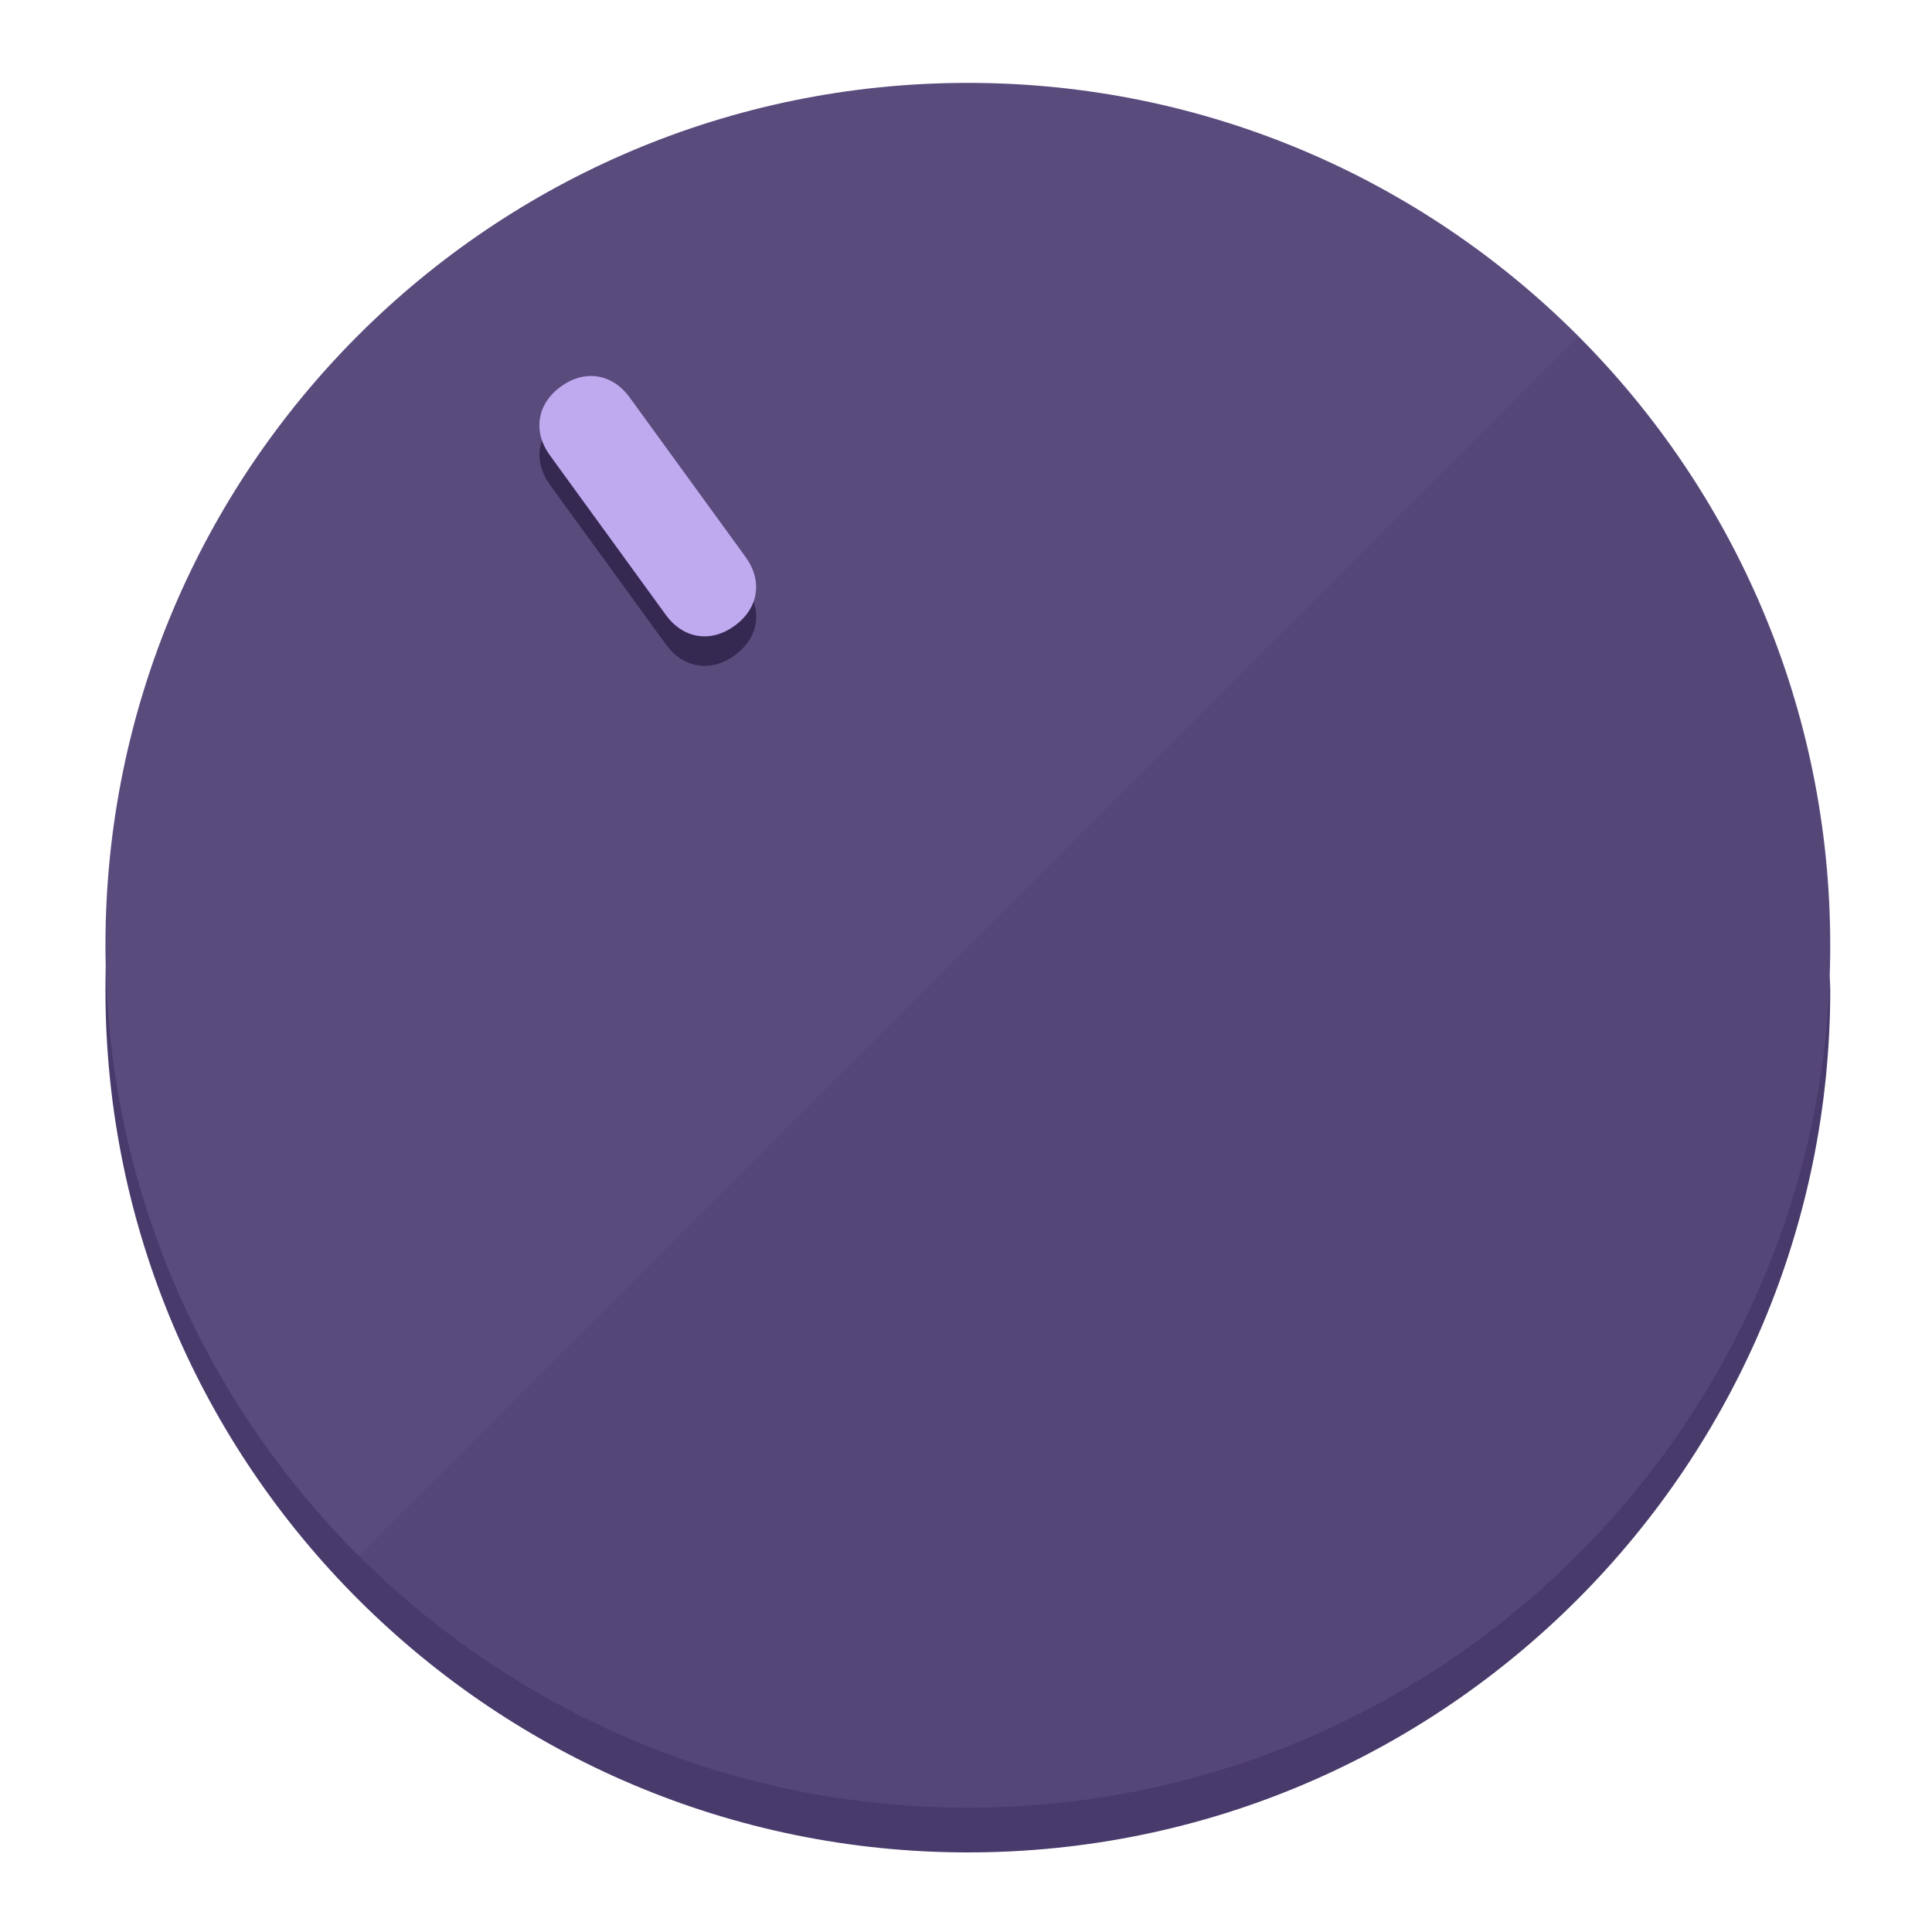
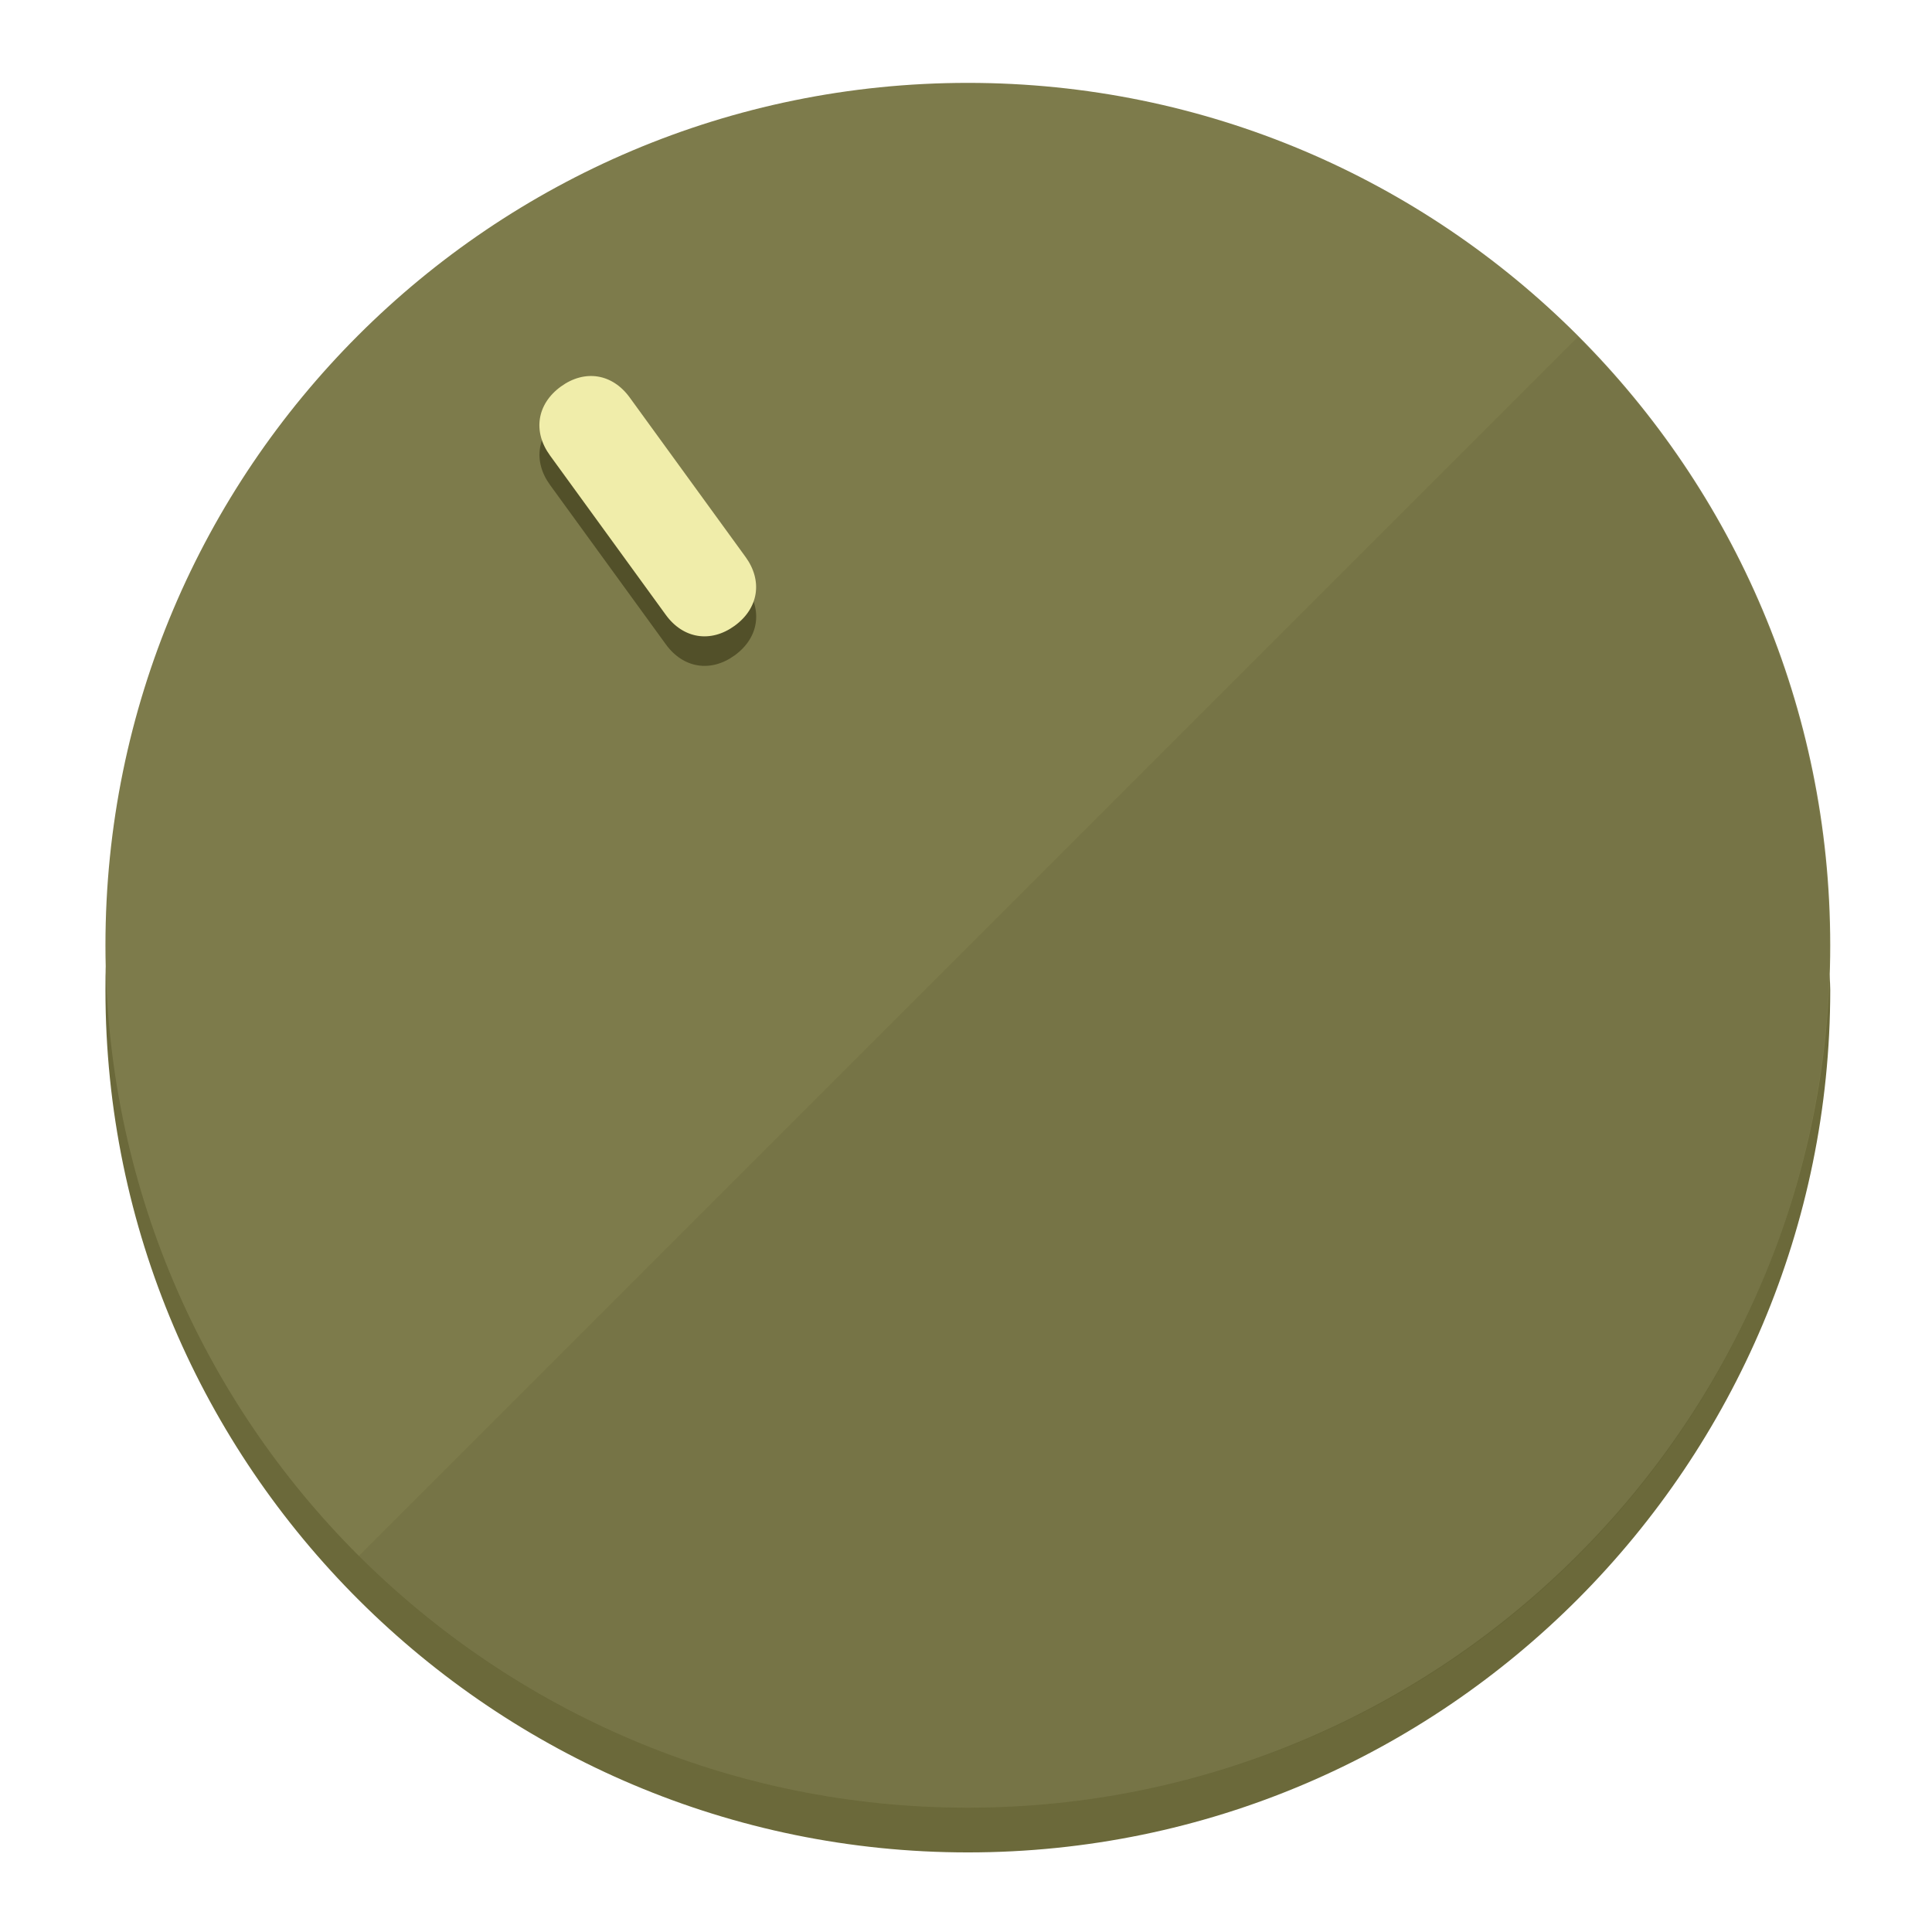
<svg xmlns="http://www.w3.org/2000/svg" height="120px" width="120px" version="1.1" id="Layer_1" viewBox="0 0 496.8 496.8" xml:space="preserve">
  <defs id="defs23" />
  <g id="g3158">
-     <path style="display:inline;fill:#483A6B;fill-opacity:1;stroke-width:1.584" d="m 248.875,445.92 c 116.582,0 212.89,-91.238 220.493,-205.286 0,5.069 1.267,8.87 1.267,13.939 0,121.651 -98.842,221.76 -221.76,221.76 -121.651,0 -221.76,-98.842 -221.76,-221.76 0,-5.069 0,-8.87 1.267,-13.939 7.603,114.048 103.91,205.286 220.493,205.286 z" id="path8" />
-     <circle style="display:inline;fill:#5A4B7D;fill-opacity:1;stroke-width:1.584" cx="248.875" cy="243.071" r="221.76" id="circle12" />
-     <path style="display:inline;fill:#352952;fill-opacity:0.154;stroke-width:1.587" d="m 405.744,86.606 c 86.308,86.308 86.308,227.193 0,313.5 -86.308,86.308 -227.193,86.308 -313.5,0" id="path14" />
+     <path style="display:inline;fill:#6B693A;fill-opacity:1;stroke-width:1.584" d="m 248.875,445.92 c 116.582,0 212.89,-91.238 220.493,-205.286 0,5.069 1.267,8.87 1.267,13.939 0,121.651 -98.842,221.76 -221.76,221.76 -121.651,0 -221.76,-98.842 -221.76,-221.76 0,-5.069 0,-8.87 1.267,-13.939 7.603,114.048 103.91,205.286 220.493,205.286 z" id="path8" />
+     <circle style="display:inline;fill:#7D7B4B;fill-opacity:1;stroke-width:1.584" cx="248.875" cy="243.071" r="221.76" id="circle12" />
+     <path style="display:inline;fill:#525029;fill-opacity:0.154;stroke-width:1.587" d="m 405.744,86.606 c 86.308,86.308 86.308,227.193 0,313.5 -86.308,86.308 -227.193,86.308 -313.5,0" id="path14" />
  </g>
  <g id="g3198">
    <circle style="display:none;fill:#000000;fill-opacity:0;stroke-width:1.584" cx="57.84" cy="343.108" r="221.76" id="circle12-3" transform="rotate(-36)" />
-     <path style="display:inline;fill:#352952;fill-opacity:1;stroke-width:1.584" d="m 191.735,150.81 c 4.469,6.151 3.348,13.231 -2.803,17.7 v 0 c -6.151,4.469 -13.231,3.348 -17.7,-2.803 L 141.437,124.699 c -4.469,-6.151 -3.348,-13.231 2.803,-17.7 v 0 c 6.151,-4.469 13.231,-3.348 17.7,2.803 z" id="path3789" />
-     <path style="display:inline;fill:#BFAAF0;stroke-width:1.584" d="m 191.713,143.214 c 4.469,6.151 3.348,13.231 -2.803,17.7 v 0 c -6.151,4.469 -13.231,3.348 -17.7,-2.803 L 141.416,117.103 c -4.469,-6.151 -3.348,-13.231 2.803,-17.7 v 0 c 6.151,-4.469 13.231,-3.348 17.7,2.803 z" id="path915" />
+     <path style="display:inline;fill:#525029;fill-opacity:1;stroke-width:1.584" d="m 191.735,150.81 c 4.469,6.151 3.348,13.231 -2.803,17.7 v 0 c -6.151,4.469 -13.231,3.348 -17.7,-2.803 L 141.437,124.699 c -4.469,-6.151 -3.348,-13.231 2.803,-17.7 v 0 c 6.151,-4.469 13.231,-3.348 17.7,2.803 z" id="path3789" />
+     <path style="display:inline;fill:#F0EDAA;stroke-width:1.584" d="m 191.713,143.214 c 4.469,6.151 3.348,13.231 -2.803,17.7 v 0 c -6.151,4.469 -13.231,3.348 -17.7,-2.803 L 141.416,117.103 c -4.469,-6.151 -3.348,-13.231 2.803,-17.7 v 0 c 6.151,-4.469 13.231,-3.348 17.7,2.803 z" id="path915" />
  </g>
</svg>
